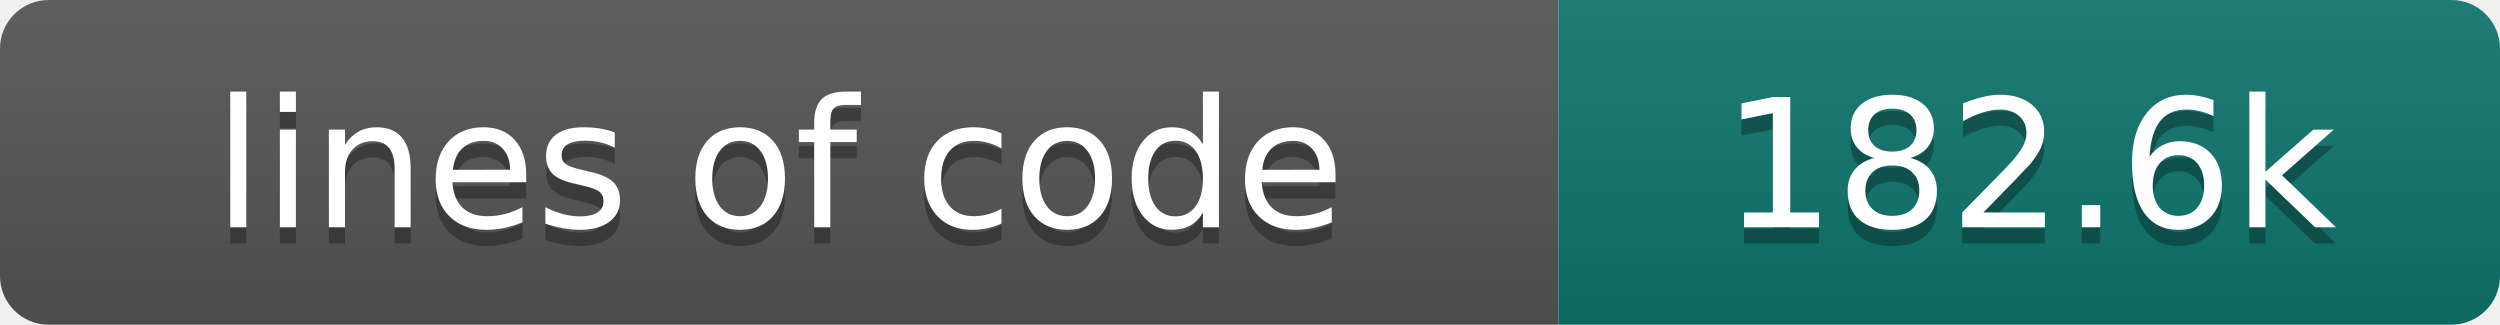
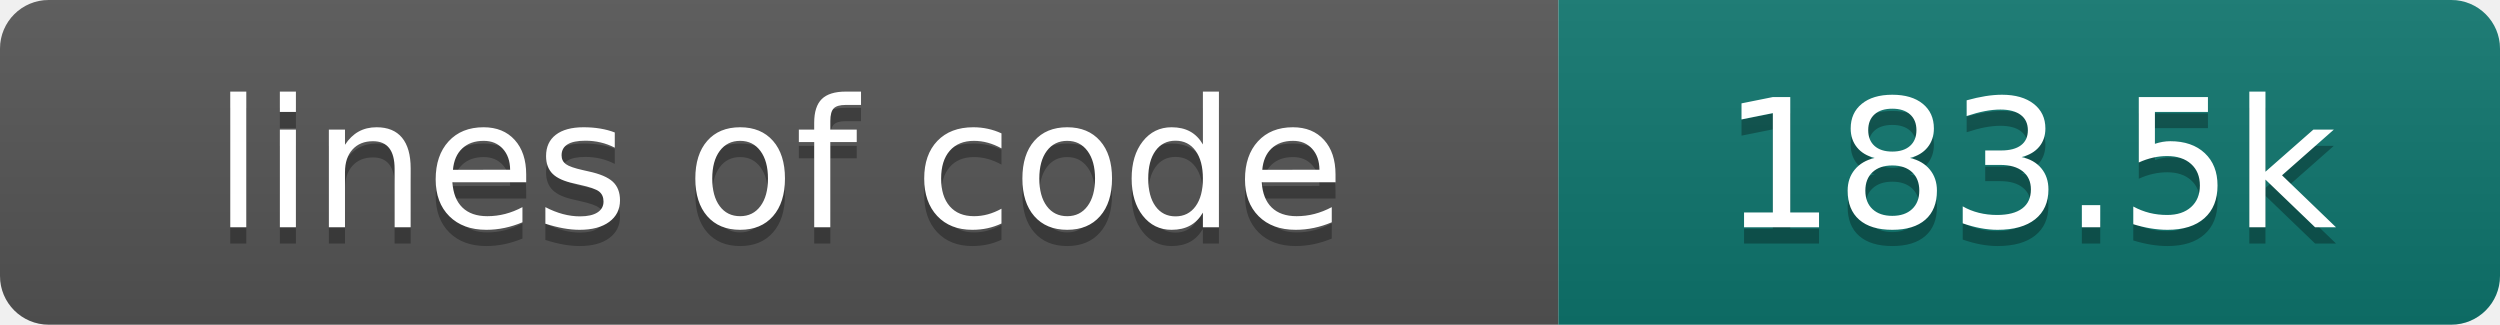
- <svg xmlns="http://www.w3.org/2000/svg" width="154" height="20" role="img" aria-label="lines of code: 182.6k">
+ <svg xmlns="http://www.w3.org/2000/svg" width="154" height="20" role="img" aria-label="lines of code: 183.5k">
  <linearGradient id="s" x2="0" y2="100%">
    <stop offset="0" stop-color="#bbb" stop-opacity=".1" />
    <stop offset="1" stop-opacity=".1" />
  </linearGradient>
  <clipPath id="r">
    <rect width="154" height="20" rx="3" fill="#fff" />
  </clipPath>
  <g clip-path="url(#r)">
    <rect width="96" height="20" fill="#555" />
    <rect x="96" width="58" height="20" fill="#0f766e" />
    <rect width="154" height="20" fill="url(#s)" />
  </g>
  <g fill="#fff" text-anchor="middle" font-family="DejaVu Sans,Verdana,Geneva,sans-serif" font-size="110">
    <text x="480" y="150" fill="#010101" fill-opacity=".3" transform="scale(.1)" textLength="860" lengthAdjust="spacing">lines of code</text>
    <text x="480" y="140" transform="scale(.1)" textLength="860" lengthAdjust="spacing">lines of code</text>
-     <text x="1250" y="150" fill="#010101" fill-opacity=".3" transform="scale(.1)" textLength="480" lengthAdjust="spacing">182.6k</text>
-     <text x="1250" y="140" transform="scale(.1)" textLength="480" lengthAdjust="spacing">182.6k</text>
+     <text x="1250" y="150" fill="#010101" fill-opacity=".3" transform="scale(.1)" textLength="480" lengthAdjust="spacing">183.5k</text>
+     <text x="1250" y="140" transform="scale(.1)" textLength="480" lengthAdjust="spacing">183.5k</text>
  </g>
</svg>
